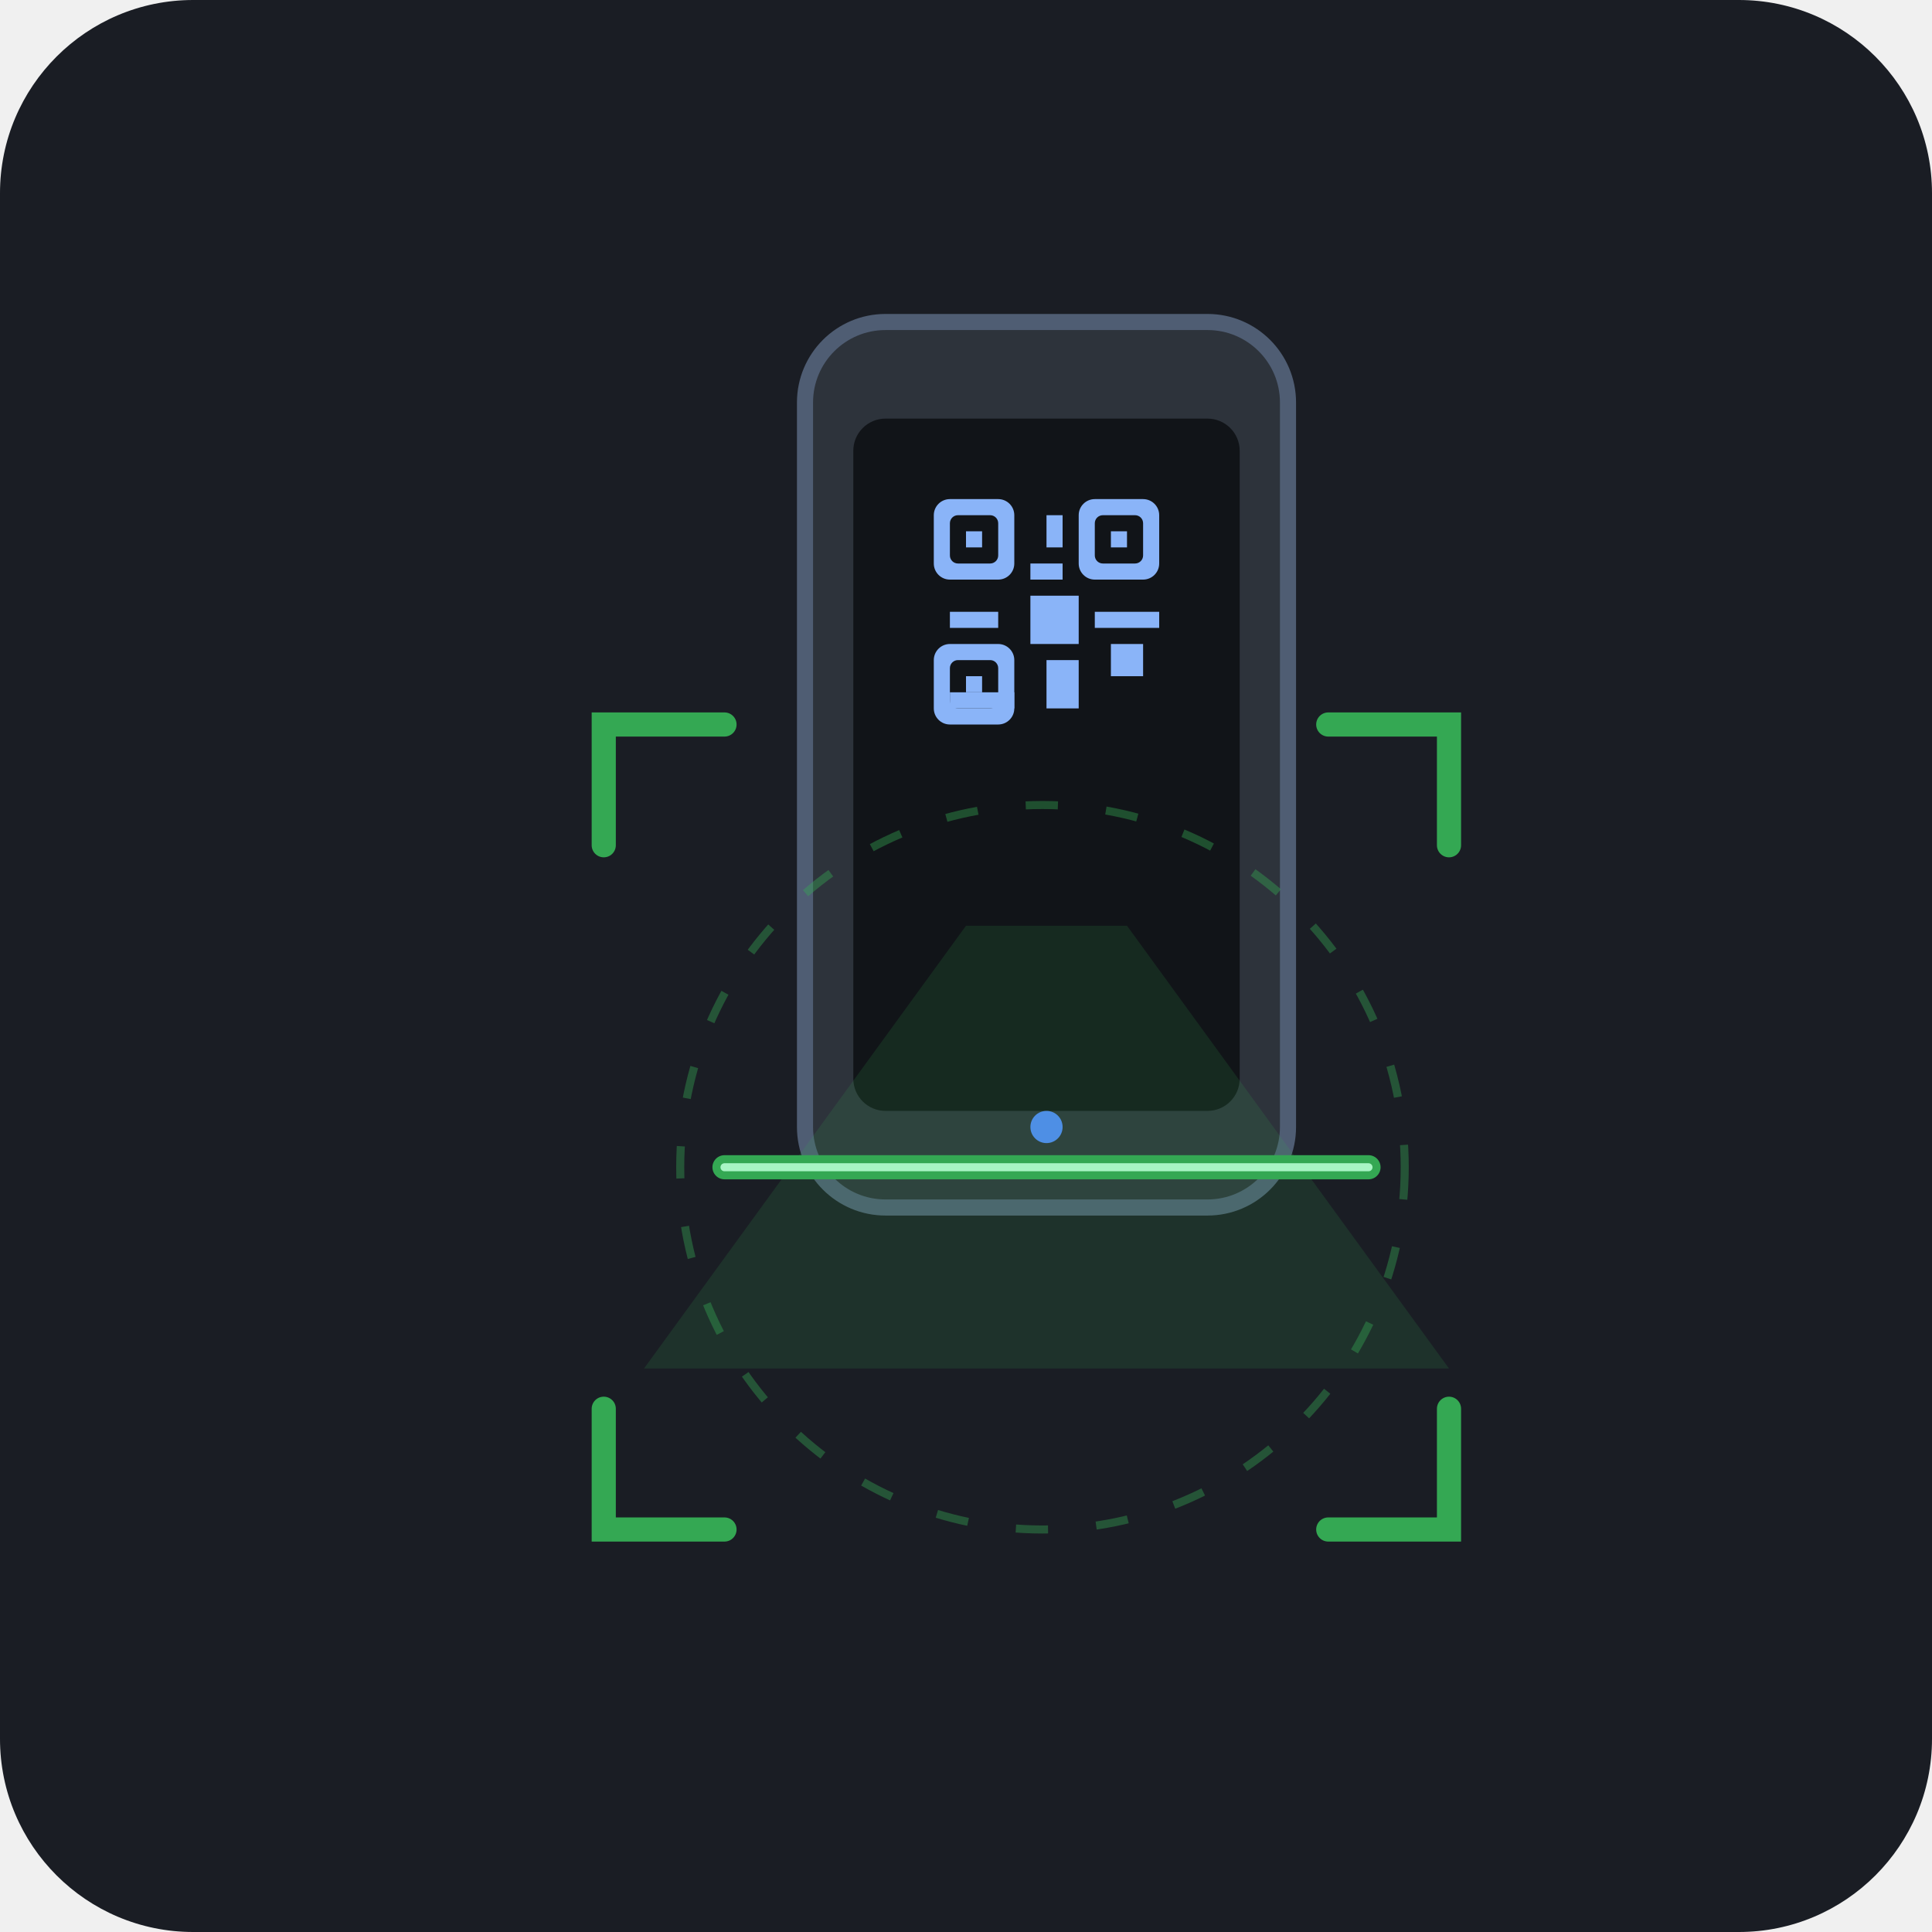
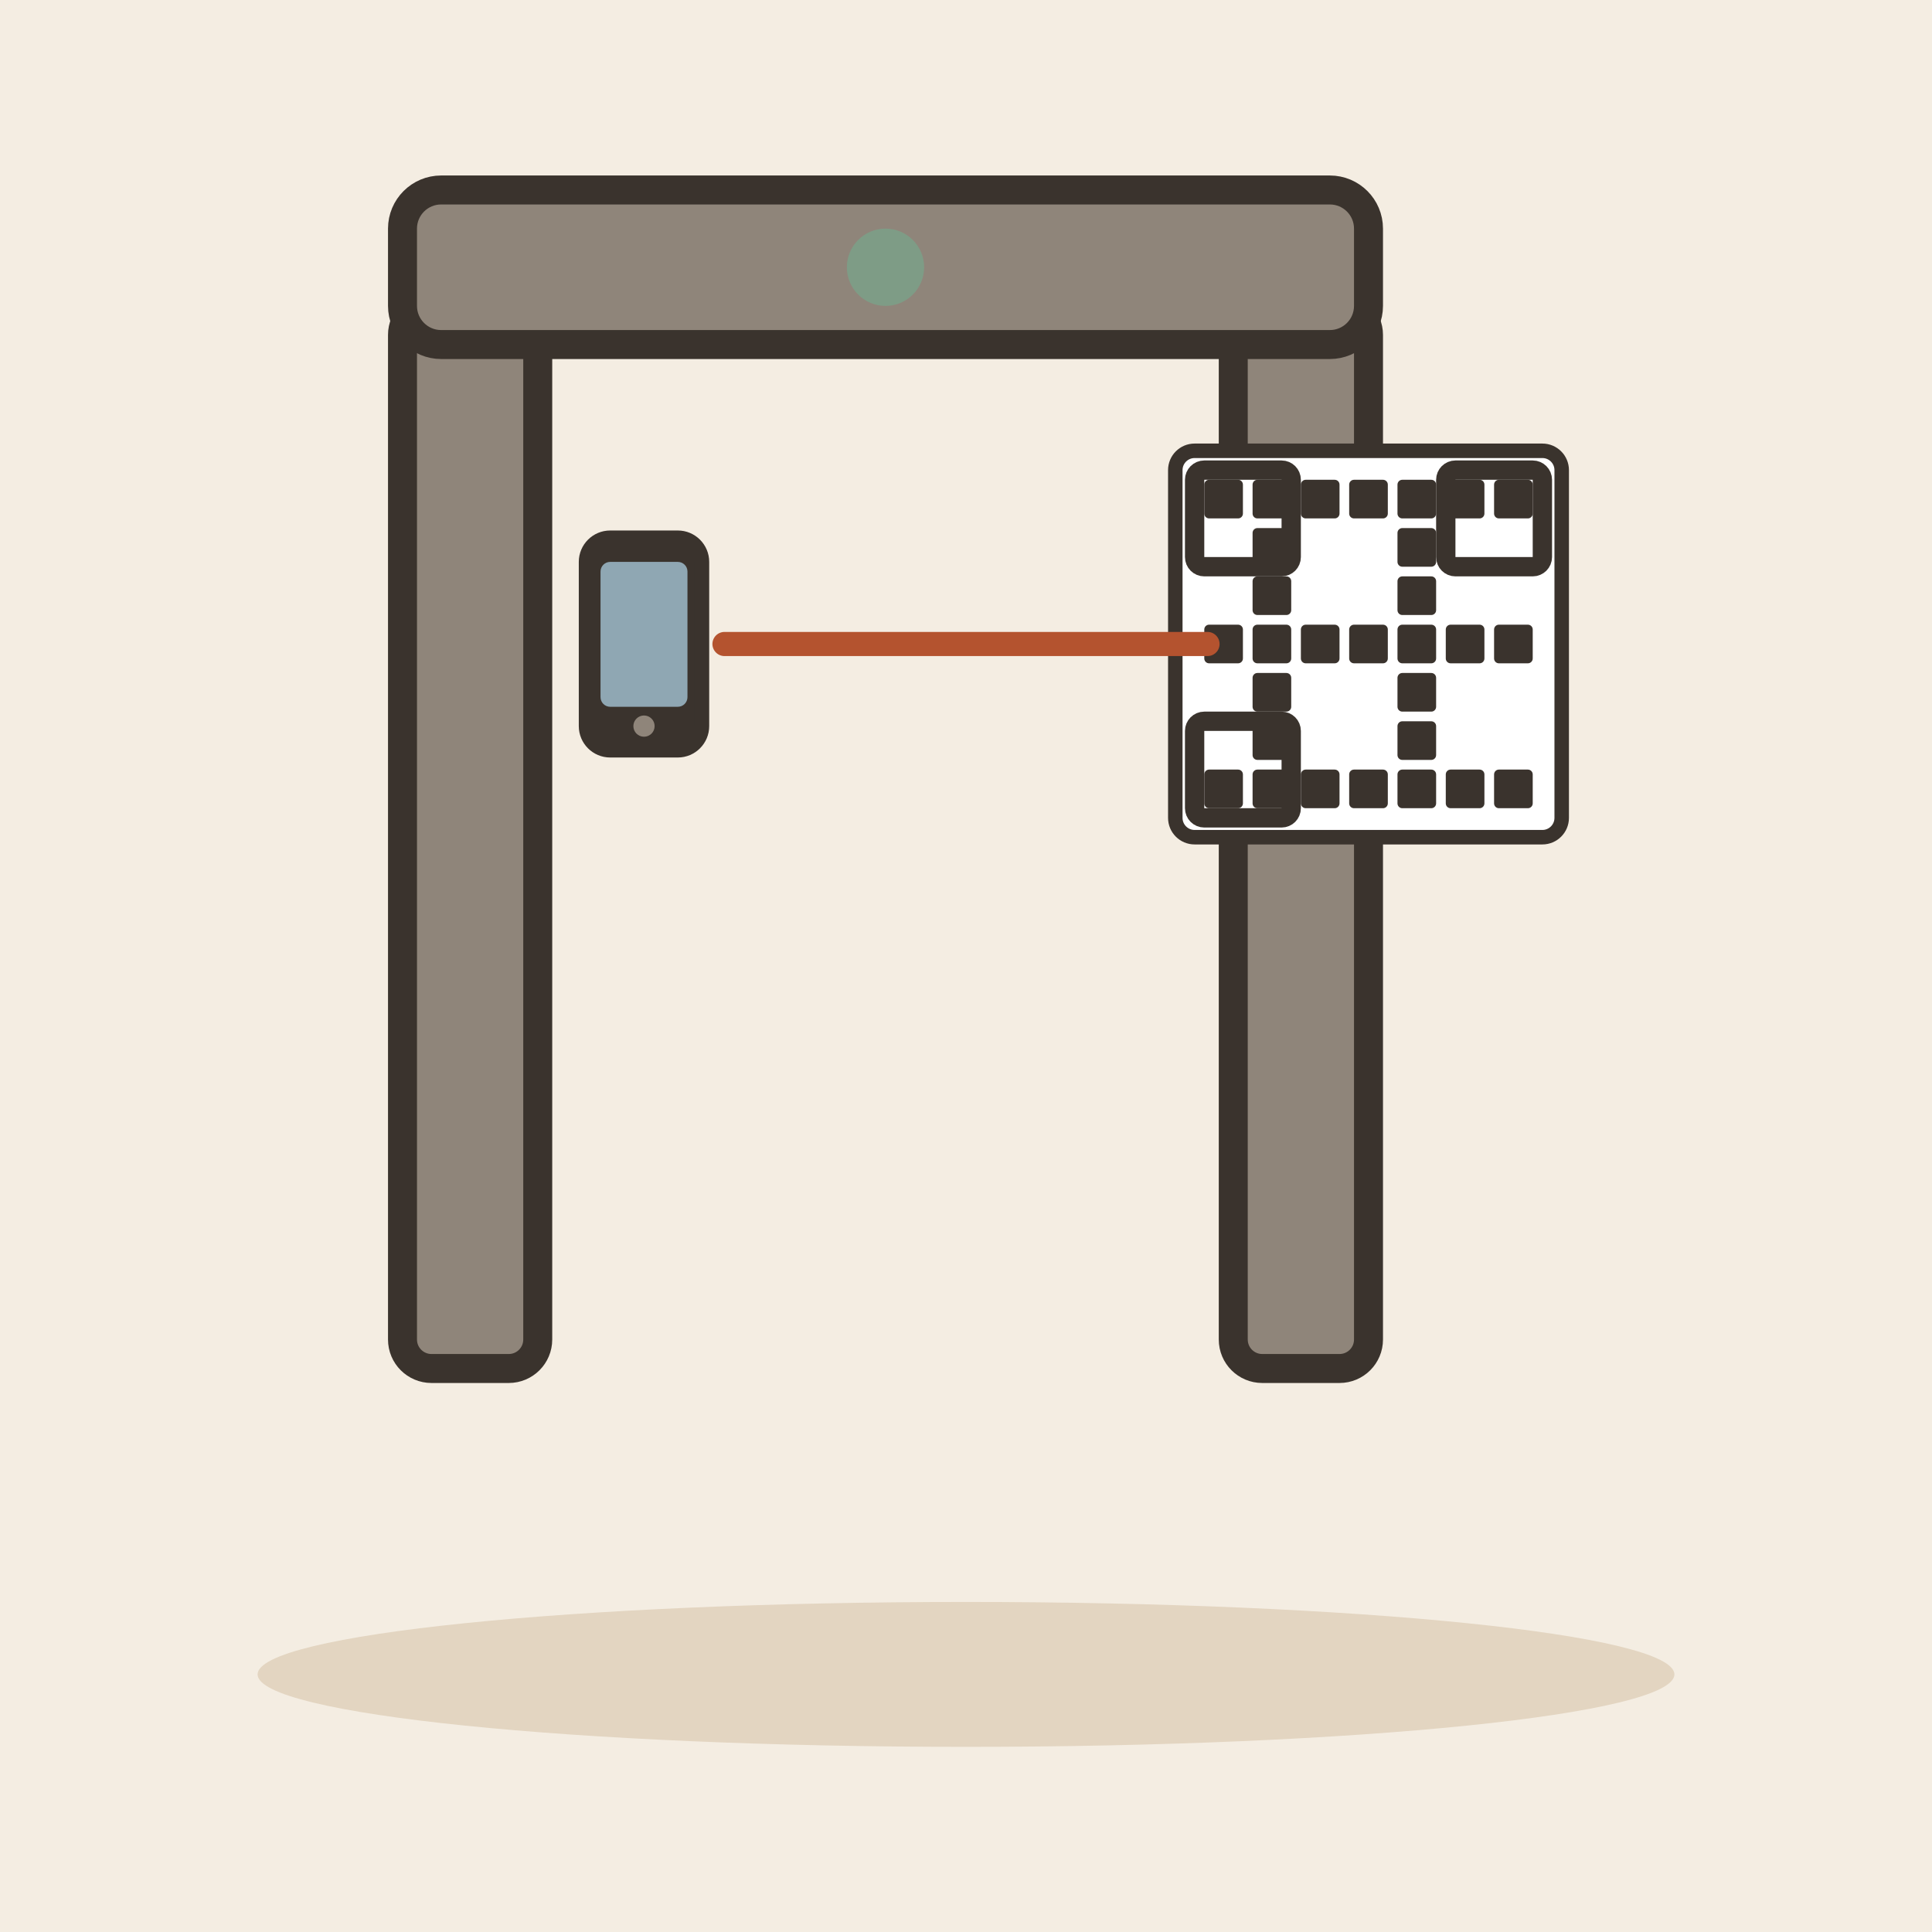
- <svg xmlns="http://www.w3.org/2000/svg" width="240" height="240" viewBox="0 0 240 240">
-   <rect width="240" height="240" rx="24" fill="#1A1D24" />
-   <g transform="translate(30, 20)">
-     <rect x="70" y="20" width="60" height="110" rx="10" fill="#2D333B" stroke="#4F5D73" stroke-width="2" />
-     <rect x="76" y="32" width="48" height="86" rx="4" fill="#111418" />
-     <g transform="translate(86, 42)" fill="#8AB4F8">
-       <rect x="0" y="0" width="10" height="10" rx="2" />
-       <rect x="2" y="2" width="6" height="6" rx="1" fill="#111418" />
-       <rect x="4" y="4" width="2" height="2" fill="#8AB4F8" />
-       <rect x="18" y="0" width="10" height="10" rx="2" />
-       <rect x="20" y="2" width="6" height="6" rx="1" fill="#111418" />
-       <rect x="22" y="4" width="2" height="2" fill="#8AB4F8" />
-       <rect x="0" y="18" width="10" height="10" rx="2" />
-       <rect x="2" y="20" width="6" height="6" rx="1" fill="#111418" />
-       <rect x="4" y="22" width="2" height="2" fill="#8AB4F8" />
-       <rect x="14" y="2" width="2" height="4" />
-       <rect x="12" y="8" width="4" height="2" />
-       <rect x="2" y="14" width="6" height="2" />
-       <rect x="12" y="12" width="6" height="6" />
-       <rect x="20" y="14" width="8" height="2" />
-       <rect x="22" y="18" width="4" height="4" />
-       <rect x="14" y="20" width="4" height="6" />
-       <rect x="2" y="24" width="8" height="2" />
-     </g>
-     <circle cx="100" cy="120" r="2" fill="#528BFF" />
-     <polygon points="50,150 150,150 110,95 90,95" fill="#34A853" opacity="0.15" />
-     <line x1="60" y1="125" x2="140" y2="125" stroke="#34A853" stroke-width="3" stroke-linecap="round" />
-     <line x1="60" y1="125" x2="140" y2="125" stroke="#A8F5C4" stroke-width="1" stroke-linecap="round" />
-     <g stroke="#34A853" stroke-width="3" stroke-linecap="round" fill="none">
-       <path d="M45,85 L45,70 L60,70" />
-       <path d="M135,70 L150,70 L150,85" />
-       <path d="M45,155 L45,170 L60,170" />
-       <path d="M135,170 L150,170 L150,155" />
-     </g>
-     <circle cx="99.5" cy="125" r="45" stroke="#34A853" stroke-width="1" stroke-dasharray="4,6" fill="none" opacity="0.4" />
+ <svg xmlns="http://www.w3.org/2000/svg" viewBox="0 0 240 240" data-style="editorial">
+   <rect width="240" height="240" fill="#F4EDE2" />
+   <ellipse cx="120" cy="208" rx="88" ry="9" fill="#E3D5C1" />
+   <g transform="translate(110 170) scale(1.2 1.2)">
+     <rect x="-50" y="-110" width="14" height="110" rx="3" fill="#8F857A" stroke="#3A332D" stroke-width="3" stroke-linecap="round" stroke-linejoin="round" />
+     <rect x="36" y="-110" width="14" height="110" rx="3" fill="#8F857A" stroke="#3A332D" stroke-width="3" stroke-linecap="round" stroke-linejoin="round" />
+     <rect x="-50" y="-122" width="100" height="16" rx="4" fill="#8F857A" stroke="#3A332D" stroke-width="3" stroke-linecap="round" stroke-linejoin="round" />
+     <circle cx="0" cy="-114" r="4" fill="#7E9C86" />
  </g>
+   <g transform="translate(170 80) scale(0.6 0.6)">
+     <rect x="-40" y="-40" width="80" height="80" rx="4" fill="#FFFFFF" stroke="#3A332D" stroke-width="3" stroke-linecap="round" stroke-linejoin="round" />
+     <rect x="-34" y="-34" width="8" height="8" rx="1" fill="#3A332D" />
+     <rect x="-34" y="-4" width="8" height="8" rx="1" fill="#3A332D" />
+     <rect x="-34" y="26" width="8" height="8" rx="1" fill="#3A332D" />
+     <rect x="-24" y="-34" width="8" height="8" rx="1" fill="#3A332D" />
+     <rect x="-24" y="-24" width="8" height="8" rx="1" fill="#3A332D" />
+     <rect x="-24" y="-14" width="8" height="8" rx="1" fill="#3A332D" />
+     <rect x="-24" y="-4" width="8" height="8" rx="1" fill="#3A332D" />
+     <rect x="-24" y="6" width="8" height="8" rx="1" fill="#3A332D" />
+     <rect x="-24" y="16" width="8" height="8" rx="1" fill="#3A332D" />
+     <rect x="-24" y="26" width="8" height="8" rx="1" fill="#3A332D" />
+     <rect x="-14" y="-34" width="8" height="8" rx="1" fill="#3A332D" />
+     <rect x="-14" y="-4" width="8" height="8" rx="1" fill="#3A332D" />
+     <rect x="-14" y="26" width="8" height="8" rx="1" fill="#3A332D" />
+     <rect x="-4" y="-34" width="8" height="8" rx="1" fill="#3A332D" />
+     <rect x="-4" y="-4" width="8" height="8" rx="1" fill="#3A332D" />
+     <rect x="-4" y="26" width="8" height="8" rx="1" fill="#3A332D" />
+     <rect x="6" y="-34" width="8" height="8" rx="1" fill="#3A332D" />
+     <rect x="6" y="-24" width="8" height="8" rx="1" fill="#3A332D" />
+     <rect x="6" y="-14" width="8" height="8" rx="1" fill="#3A332D" />
+     <rect x="6" y="-4" width="8" height="8" rx="1" fill="#3A332D" />
+     <rect x="6" y="6" width="8" height="8" rx="1" fill="#3A332D" />
+     <rect x="6" y="16" width="8" height="8" rx="1" fill="#3A332D" />
+     <rect x="6" y="26" width="8" height="8" rx="1" fill="#3A332D" />
+     <rect x="16" y="-34" width="8" height="8" rx="1" fill="#3A332D" />
+     <rect x="16" y="-4" width="8" height="8" rx="1" fill="#3A332D" />
+     <rect x="16" y="26" width="8" height="8" rx="1" fill="#3A332D" />
+     <rect x="26" y="-34" width="8" height="8" rx="1" fill="#3A332D" />
+     <rect x="26" y="-4" width="8" height="8" rx="1" fill="#3A332D" />
+     <rect x="26" y="26" width="8" height="8" rx="1" fill="#3A332D" />
+     <rect x="-36" y="-36" width="20" height="20" rx="2" fill="none" stroke="#3A332D" stroke-linecap="round" stroke-linejoin="round" stroke-width="4" />
+     <rect x="16" y="-36" width="20" height="20" rx="2" fill="none" stroke="#3A332D" stroke-linecap="round" stroke-linejoin="round" stroke-width="4" />
+     <rect x="-36" y="16" width="20" height="20" rx="2" fill="none" stroke="#3A332D" stroke-linecap="round" stroke-linejoin="round" stroke-width="4" />
+   </g>
+   <g transform="translate(80 80) scale(0.6 0.6)">
+     <rect x="-12" y="-22" width="24" height="44" rx="5" fill="#3A332D" stroke="#3A332D" stroke-width="3" stroke-linecap="round" stroke-linejoin="round" />
+     <rect x="-9" y="-17" width="18" height="30" rx="2" fill="#8FA7B3" />
+     <circle cx="0" cy="17" r="2.2" fill="#8F857A" />
+   </g>
+   <path d="M90 80L150 80" fill="none" stroke="#B4532F" stroke-width="3" stroke-linecap="round" stroke-linejoin="round" />
</svg>
